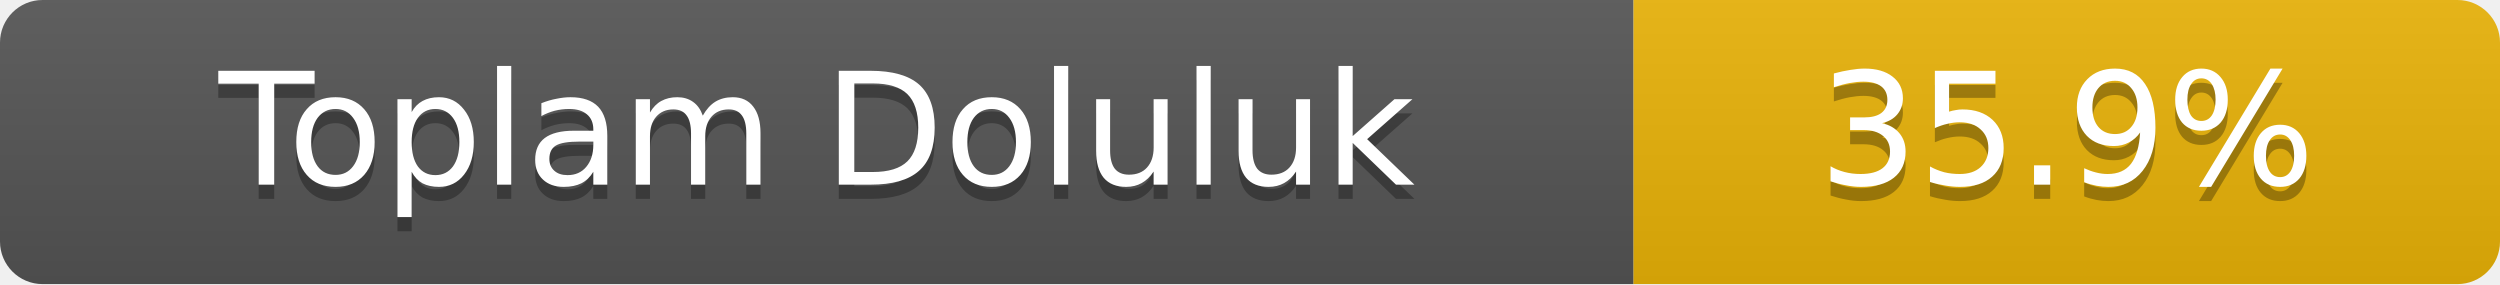
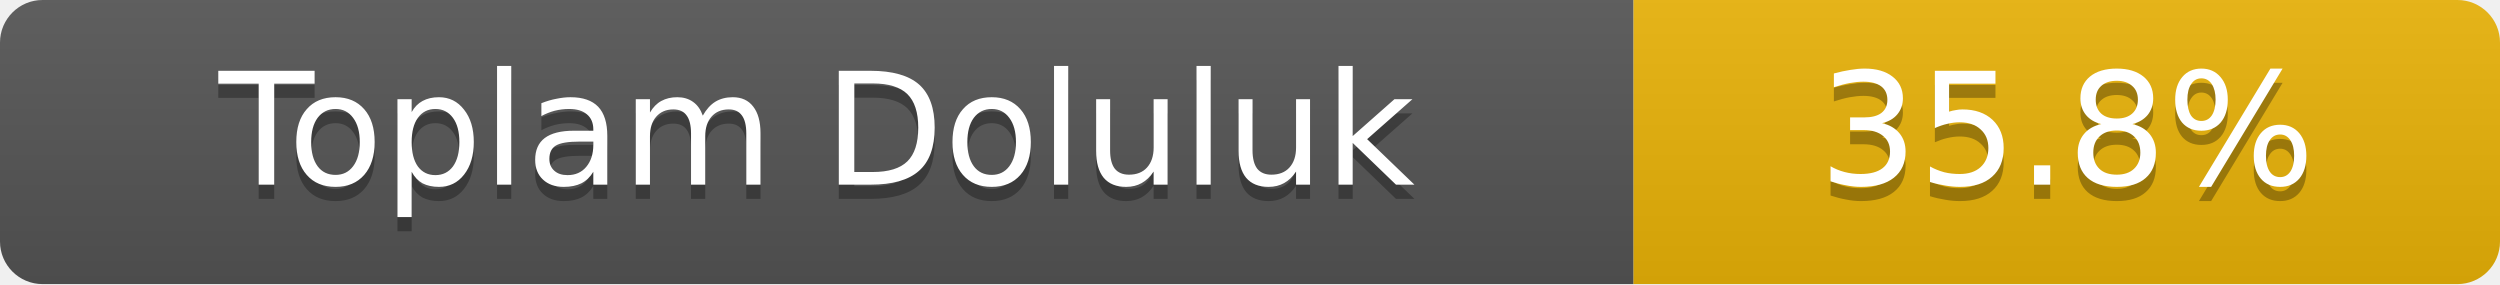
- <svg xmlns="http://www.w3.org/2000/svg" width="176" height="20" role="img" aria-label="Toplam Doluluk: 35.9%">
+ <svg xmlns="http://www.w3.org/2000/svg" width="176" height="20" role="img" aria-label="Toplam Doluluk: 35.8%">
  <linearGradient id="s" x2="0" y2="100%">
    <stop offset="0" stop-color="#bbb" stop-opacity=".1" />
    <stop offset="1" stop-opacity=".1" />
  </linearGradient>
  <clipPath id="r">
    <rect width="176" height="20" rx="3" fill="#fff" />
  </clipPath>
  <g clip-path="url(#r)">
    <rect width="115" height="20" fill="#555" />
    <rect x="115" width="61" height="20" fill="#eab308" />
    <rect width="176" height="20" fill="url(#s)" />
  </g>
  <g fill="#fff" text-anchor="middle" font-family="Verdana,Geneva,DejaVu Sans,sans-serif" font-size="11">
    <text x="57.5" y="14" fill="#010101" fill-opacity=".3">Toplam Doluluk</text>
    <text x="57.5" y="13">Toplam Doluluk</text>
-     <text x="145.5" y="14" fill="#010101" fill-opacity=".3">35.9%</text>
-     <text x="145.5" y="13">35.9%</text>
+     <text x="145.5" y="14" fill="#010101" fill-opacity=".3">35.8%</text>
+     <text x="145.5" y="13">35.8%</text>
  </g>
</svg>
